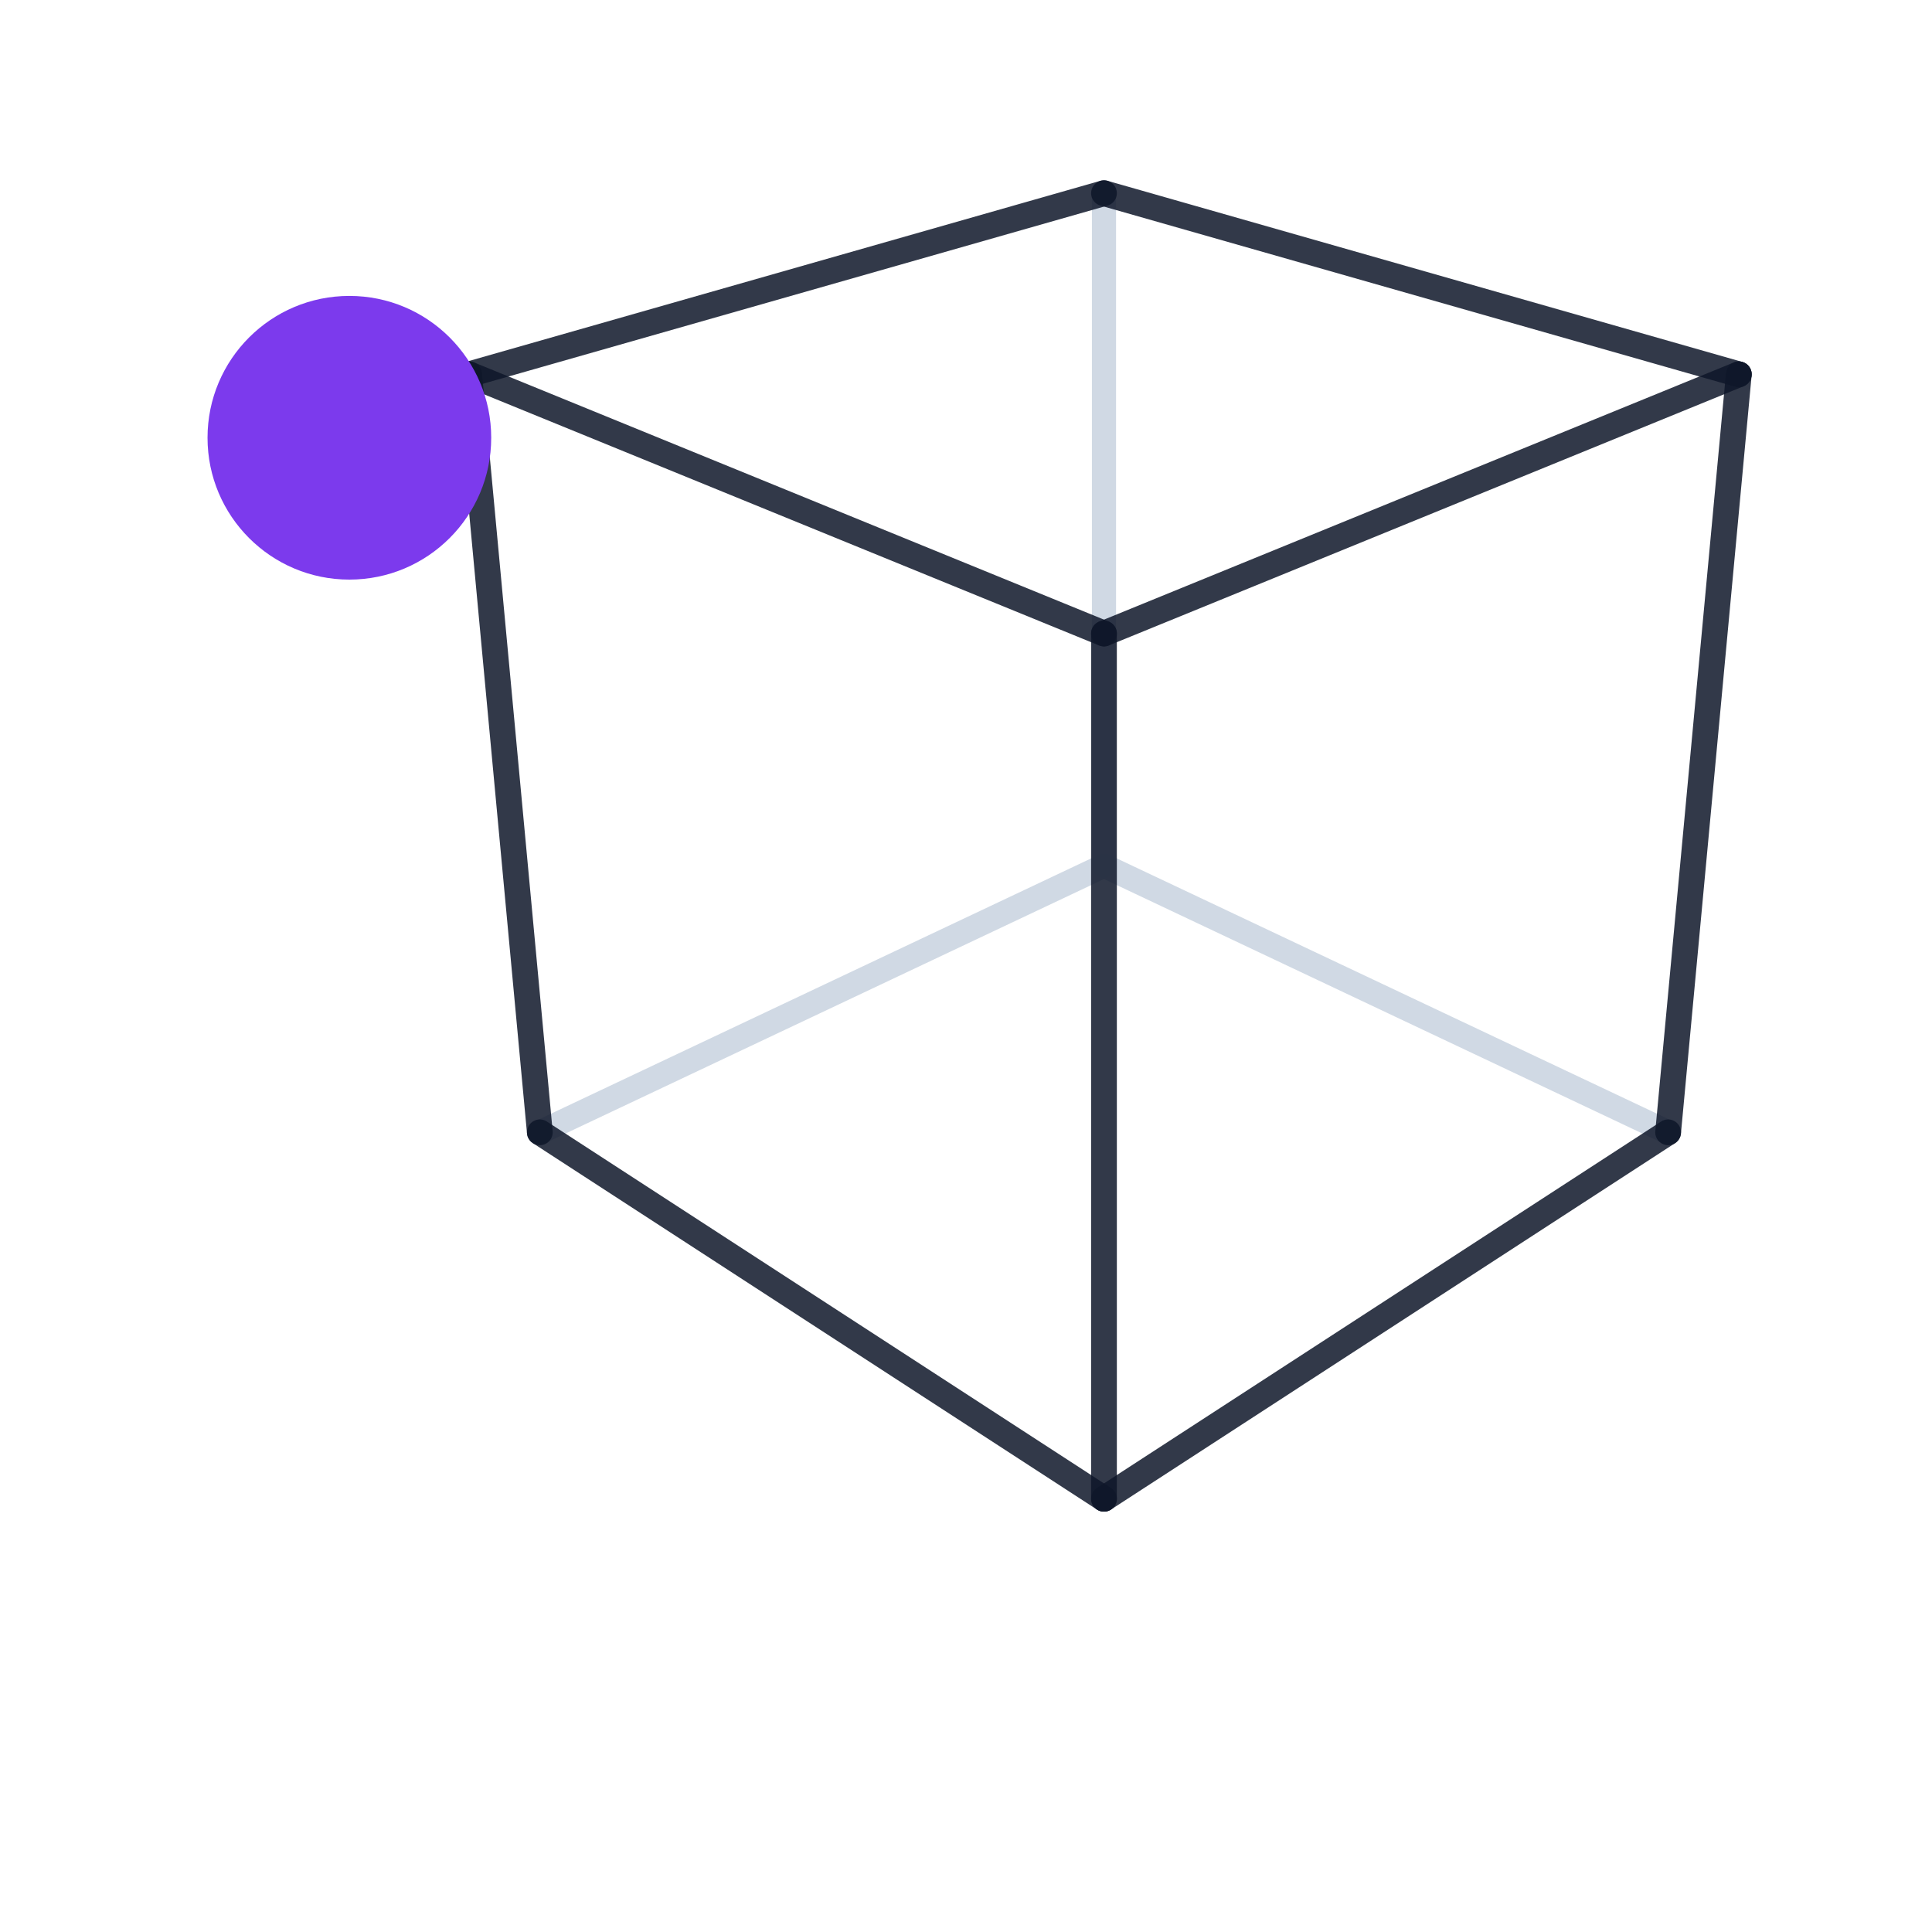
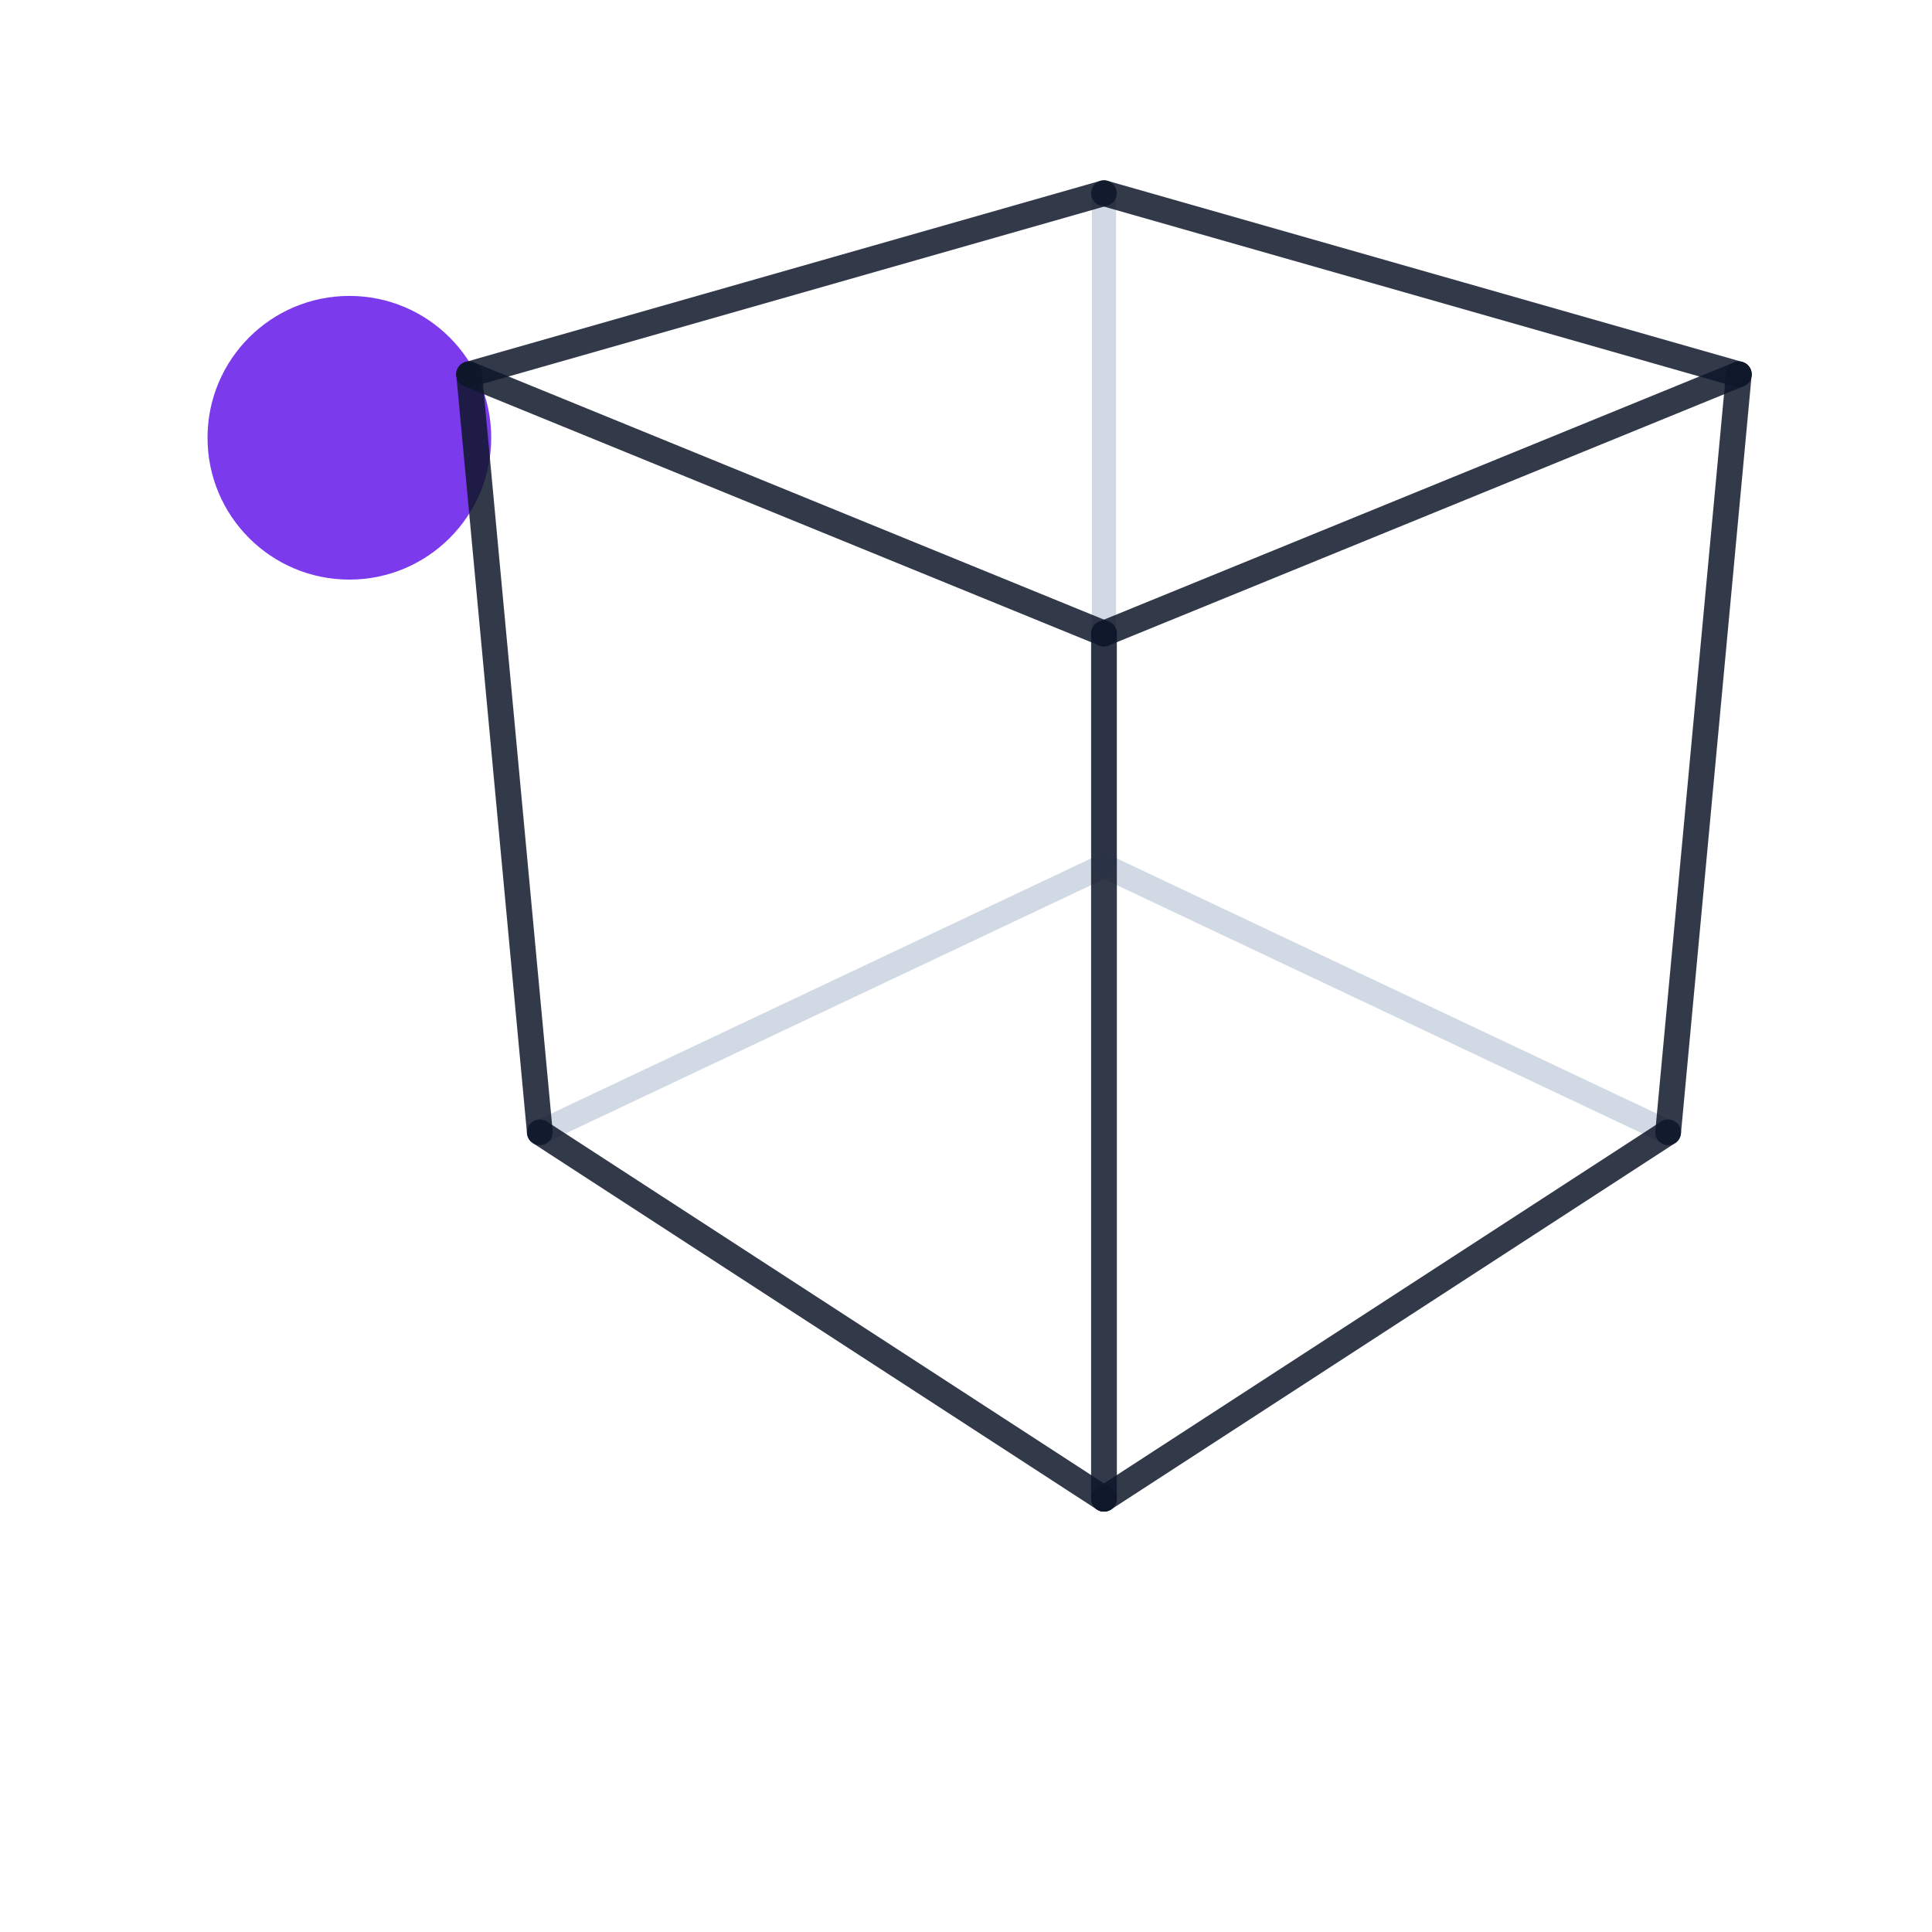
<svg xmlns="http://www.w3.org/2000/svg" width="120" height="120" viewBox="0 0 120 120" fill="none">
+   <circle cx="21.70" cy="27.19" r="8.81" fill="#7c3aed" />
  <g stroke="#cbd5e1" stroke-opacity="0.9" stroke-width="1.5" stroke-linecap="round" stroke-linejoin="round">
    <line x1="68.57" y1="53.77" x2="103.61" y2="70.33" />
    <line x1="68.57" y1="12.00" x2="68.57" y2="53.77" />
    <line x1="68.57" y1="53.77" x2="33.53" y2="70.33" />
  </g>
  <g stroke="#0f172a" stroke-opacity="0.85" stroke-width="1.6" stroke-linecap="round" stroke-linejoin="round">
    <line x1="103.61" y1="70.33" x2="108.00" y2="23.25" />
    <line x1="108.00" y1="23.25" x2="68.57" y2="12.00" />
    <line x1="33.53" y1="70.33" x2="68.57" y2="93.09" />
    <line x1="68.57" y1="93.09" x2="68.57" y2="39.35" />
    <line x1="68.57" y1="39.35" x2="29.14" y2="23.25" />
    <line x1="29.14" y1="23.25" x2="33.53" y2="70.33" />
    <line x1="103.61" y1="70.33" x2="68.57" y2="93.09" />
    <line x1="108.00" y1="23.25" x2="68.57" y2="39.35" />
    <line x1="68.57" y1="12.00" x2="29.14" y2="23.25" />
  </g>
-   <circle cx="21.70" cy="27.19" r="8.81" fill="#7c3aed" />
</svg>
